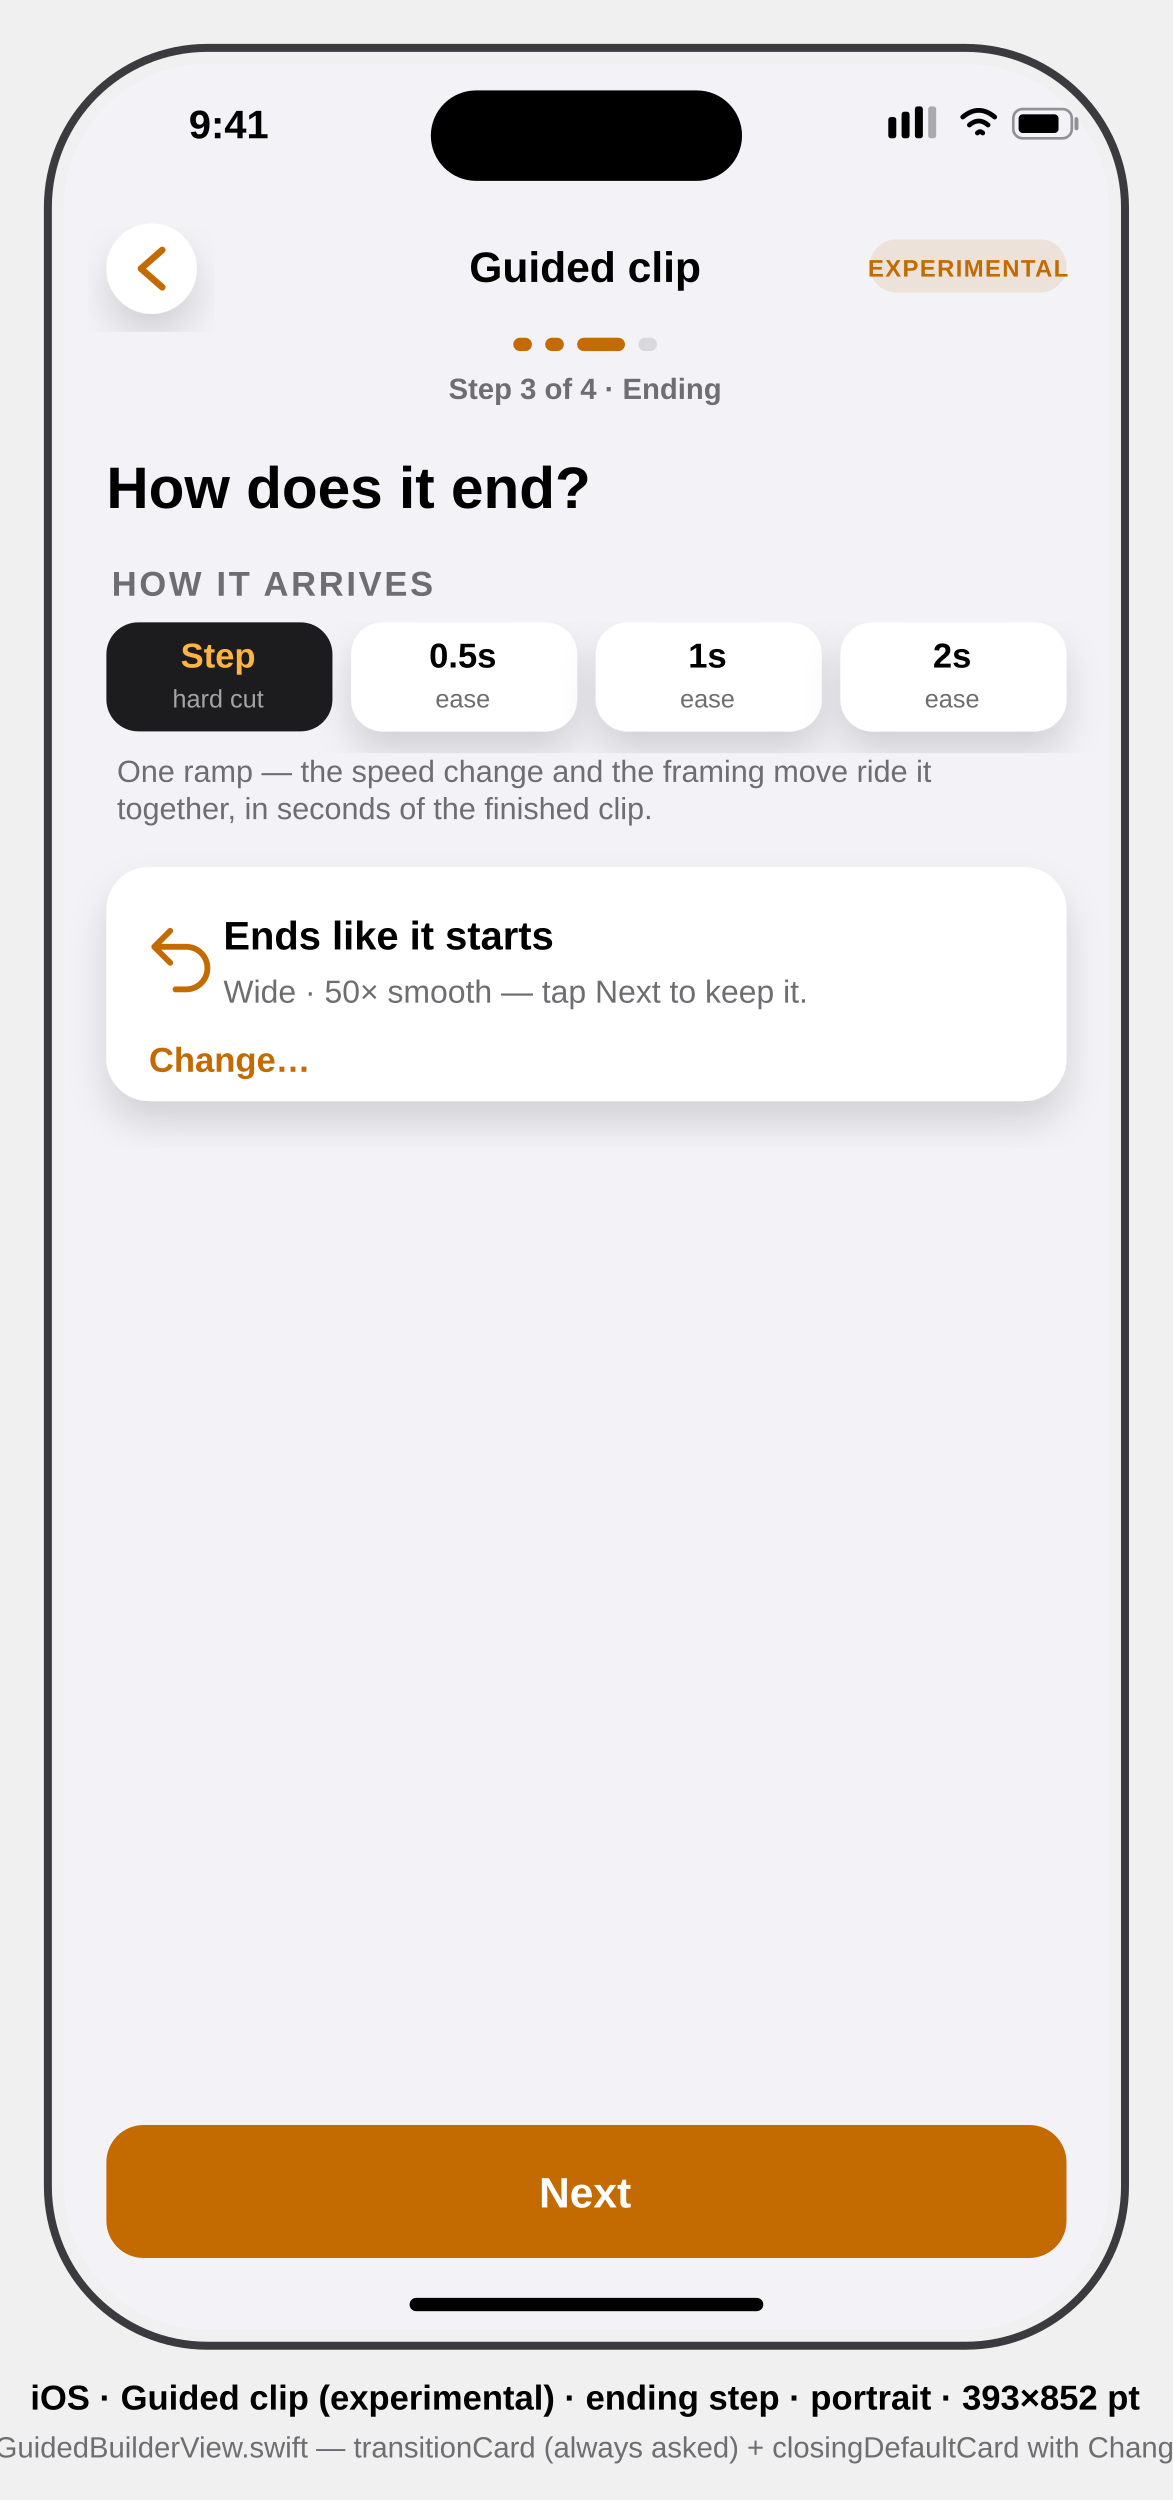
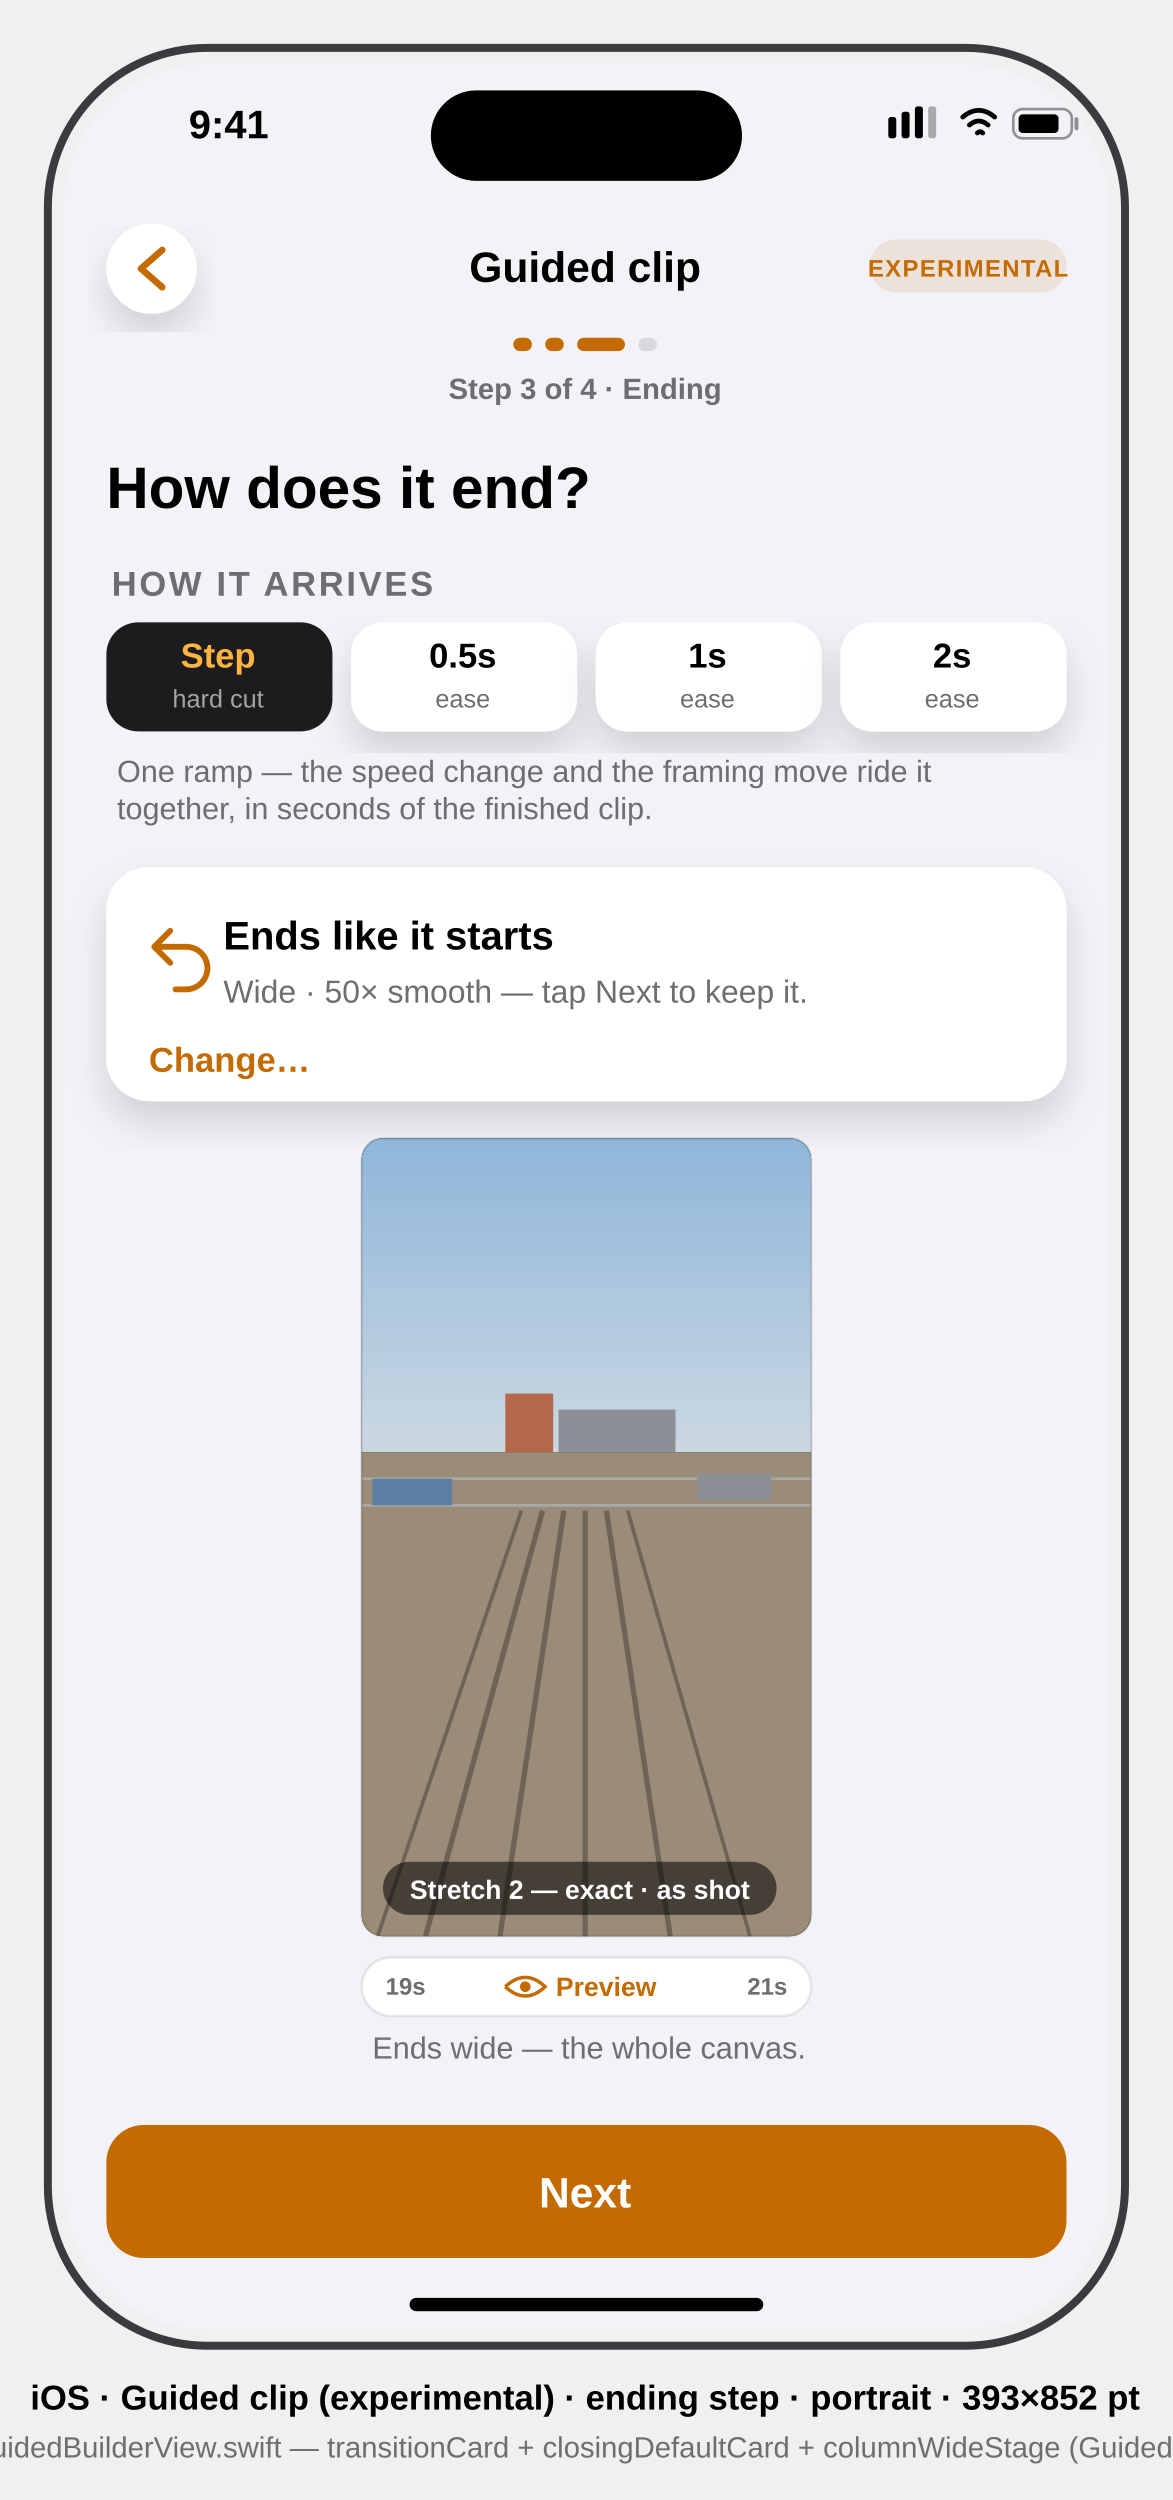
<svg xmlns="http://www.w3.org/2000/svg" viewBox="0 0 441 940" font-family="-apple-system, BlinkMacSystemFont, 'SF Pro Text', 'Helvetica Neue', Arial, sans-serif">
  <defs>
    <clipPath id="screen">
      <rect x="24" y="24" width="393" height="852" rx="54" />
    </clipPath>
+     <clipPath id="endingFrame">
+       <rect x="112" y="384" width="169" height="300" rx="8" />
+     </clipPath>
    <filter id="soft" x="-20%" y="-20%" width="140%" height="140%">
      <feDropShadow dx="0" dy="8" stdDeviation="7" flood-color="#000000" flood-opacity="0.14" />
    </filter>
+     <linearGradient id="sky" x1="0" y1="0" x2="0" y2="1">
+       <stop offset="0" stop-color="#8FB6DA" />
+       <stop offset="1" stop-color="#CBD8E2" />
+     </linearGradient>
  </defs>
  <style>text{font-family:inherit}.sb{font-weight:600}.b{font-weight:700}</style>
  <rect x="18" y="18" width="405" height="864" rx="60" fill="none" stroke="#3A3A3F" stroke-width="3" />
  <g clip-path="url(#screen)">
    <g transform="translate(24,24)">
      <rect width="393" height="852" fill="#F2F2F7" />
      <g id="status-bar" fill="#000">
        <text x="47" y="28" font-size="15" class="sb">9:41</text>
        <rect x="138" y="10" width="117" height="34" rx="17" fill="#000" />
        <g transform="translate(310,16)">
          <rect x="0" y="4" width="3" height="8" rx="1" />
          <rect x="5" y="2" width="3" height="10" rx="1" />
          <rect x="10" y="0" width="3" height="12" rx="1" />
          <rect x="15" y="0" width="3" height="12" rx="1" opacity="0.3" />
          <path d="M28 4 q6 -5 12 0 M30.5 7 q3.5 -3 7 0 M33.5 10 q1 -1 2 0" stroke="#000" stroke-width="1.8" fill="none" stroke-linecap="round" data-symbol="wifi" />
          <rect x="47" y="1" width="22" height="11" rx="3.5" fill="none" stroke="#000" stroke-opacity="0.4" />
          <rect x="49" y="3" width="15" height="7" rx="1.5" />
          <rect x="70" y="4" width="1.5" height="5" rx="0.75" fill-opacity="0.4" />
        </g>
      </g>
      <g id="flow-header">
        <circle cx="33" cy="77" r="17" fill="#FFFFFF" filter="url(#soft)" />
        <path d="M37 70 l-8 7 8 7" stroke="#C36A00" stroke-width="2.5" fill="none" stroke-linecap="round" stroke-linejoin="round" data-symbol="chevron.left" />
        <text x="196" y="82" font-size="16" class="sb" text-anchor="middle" fill="#000">Guided clip</text>
        <rect x="303" y="66" width="74" height="20" rx="10" fill="#C36A00" fill-opacity="0.12" />
        <text x="340" y="80" font-size="9" class="b" text-anchor="middle" fill="#C36A00" letter-spacing="0.5">EXPERIMENTAL</text>
      </g>
      <g id="step-dots">
        <rect x="169" y="103" width="7" height="5" rx="2.5" fill="#C36A00" />
        <rect x="181" y="103" width="7" height="5" rx="2.5" fill="#C36A00" />
        <rect x="193" y="103" width="18" height="5" rx="2.5" fill="#C36A00" />
        <rect x="216" y="103" width="7" height="5" rx="2.5" fill="#8E8E93" fill-opacity="0.25" />
      </g>
      <text id="progress-label" x="196" y="126" font-size="11" class="sb" text-anchor="middle" fill="#6D6D72">Step 3 of 4 · Ending</text>
      <g id="step-content" transform="translate(0,20)">
        <text id="question" x="16" y="147" font-size="22" class="b" fill="#000">How does it end?</text>
        <g id="transition-card">
          <text x="18" y="180" font-size="13" class="sb" fill="#6D6D72" letter-spacing="1">HOW IT ARRIVES</text>
          <g id="ramp-chips">
            <rect x="16" y="190" width="85" height="41" rx="12" fill="#1C1C1E" />
            <text x="58" y="207" font-size="13" class="b" text-anchor="middle" fill="#FFB340">Step</text>
            <text x="58" y="222" font-size="9.5" text-anchor="middle" fill="#FFFFFF" fill-opacity="0.6">hard cut</text>
            <rect x="108" y="190" width="85" height="41" rx="12" fill="#FFFFFF" filter="url(#soft)" />
            <text x="150" y="207" font-size="13" class="b" text-anchor="middle" fill="#000">0.5s</text>
            <text x="150" y="222" font-size="9.5" text-anchor="middle" fill="#6D6D72">ease</text>
            <rect x="200" y="190" width="85" height="41" rx="12" fill="#FFFFFF" filter="url(#soft)" />
            <text x="242" y="207" font-size="13" class="b" text-anchor="middle" fill="#000">1s</text>
            <text x="242" y="222" font-size="9.5" text-anchor="middle" fill="#6D6D72">ease</text>
            <rect x="292" y="190" width="85" height="41" rx="12" fill="#FFFFFF" filter="url(#soft)" />
            <text x="334" y="207" font-size="13" class="b" text-anchor="middle" fill="#000">2s</text>
            <text x="334" y="222" font-size="9.5" text-anchor="middle" fill="#6D6D72">ease</text>
          </g>
          <text x="20" y="250" font-size="11.5" fill="#6D6D72">One ramp — the speed change and the framing move ride it</text>
          <text x="20" y="264" font-size="11.5" fill="#6D6D72">together, in seconds of the finished clip.</text>
        </g>
        <g id="closing-default-card">
          <rect x="16" y="282" width="361" height="88" rx="16" fill="#FFFFFF" filter="url(#soft)" />
          <path d="M40 306 l-6 6 6 6 M34 312 h12 a8 8 0 0 1 0 16 h-4" stroke="#C36A00" stroke-width="2.2" fill="none" stroke-linecap="round" stroke-linejoin="round" data-symbol="arrow.uturn.backward" />
          <text x="60" y="313" font-size="15" class="sb" fill="#000">Ends like it starts</text>
          <text x="60" y="333" font-size="12" fill="#6D6D72">Wide · 50× smooth — tap Next to keep it.</text>
          <text x="32" y="359" font-size="13" class="sb" fill="#C36A00">Change…</text>
        </g>
+         <g id="column-wide-stage">
+           <g id="ending-frame">
+             <g clip-path="url(#endingFrame)">
+               <rect x="112" y="384" width="169" height="300" fill="#000" />
+               <rect x="112" y="384" width="169" height="118" fill="url(#sky)" />
+               <rect x="112" y="502" width="169" height="182" fill="#9A8C79" />
+               <path d="M112 512 h169 M112 522 h169" stroke="#B8C6D2" stroke-width="1" opacity="0.5" />
+               <rect x="166" y="480" width="18" height="22" fill="#B4674B" />
+               <rect x="186" y="486" width="44" height="16" fill="#8C8F95" />
+               <rect x="116" y="512" width="30" height="10" fill="#5E7FA3" />
+               <rect x="238" y="510" width="28" height="10" fill="#8C8F95" />
+               <path d="M136 684 L180 524 M164 684 L188 524 M196 684 L196 524 M228 684 L204 524" stroke="#6E6357" stroke-width="2" fill="none" />
+               <path d="M118 684 L172 524 M258 684 L212 524" stroke="#6E6357" stroke-width="1.4" fill="none" />
+             </g>
+             <rect x="112" y="384" width="169" height="300" rx="8" fill="none" stroke="#000" stroke-opacity="0.08" />
+             <rect x="120" y="656" width="148" height="20" rx="10" fill="#000" fill-opacity="0.55" />
+             <text x="194" y="670" font-size="10" class="b" text-anchor="middle" fill="#FFFFFF">Stretch 2 — exact · as shot</text>
+           </g>
+           <g id="scrub-strip">
+             <rect x="112" y="692" width="169" height="22" rx="11" fill="#FFFFFF" stroke="#000" stroke-opacity="0.08" />
+             <text x="121" y="706" font-size="9" class="sb" fill="#6D6D72">19s</text>
+             <text x="272" y="706" font-size="9" class="sb" text-anchor="end" fill="#6D6D72">21s</text>
+             <g id="preview-affordance" fill="none" stroke="#C36A00">
+               <path d="M166 703 q7.5 -7 15 0 q-7.5 7 -15 0" stroke-width="1.3" data-symbol="eye" />
+               <circle cx="173.5" cy="703" r="2" fill="#C36A00" stroke="none" />
+             </g>
+             <text x="185" y="706.5" font-size="10" class="sb" fill="#C36A00">Preview</text>
+           </g>
+           <text id="wide-stage-caption" x="116" y="730" font-size="11.5" fill="#6D6D72">Ends wide — the whole canvas.</text>
+         </g>
      </g>
      <g id="next-button">
        <rect x="16" y="775" width="361" height="50" rx="14" fill="#C36A00" />
        <text x="196" y="806" font-size="16" class="b" text-anchor="middle" fill="#FFFFFF">Next</text>
      </g>
      <rect x="130" y="840" width="133" height="5" rx="2.5" fill="#000" />
    </g>
  </g>
  <text x="220" y="906" font-size="13" class="sb" text-anchor="middle" fill="#000">iOS · Guided clip (experimental) · ending step · portrait · 393×852 pt</text>
-   <text x="220" y="924" font-size="11" text-anchor="middle" fill="#6D6D72">mirrors App/GuidedBuilderView.swift — transitionCard (always asked) + closingDefaultCard with Change… override</text>
+   <text x="220" y="924" font-size="11" text-anchor="middle" fill="#6D6D72">mirrors App/GuidedBuilderView.swift — transitionCard + closingDefaultCard + columnWideStage (GuidedScrubOverlay)</text>
</svg>
